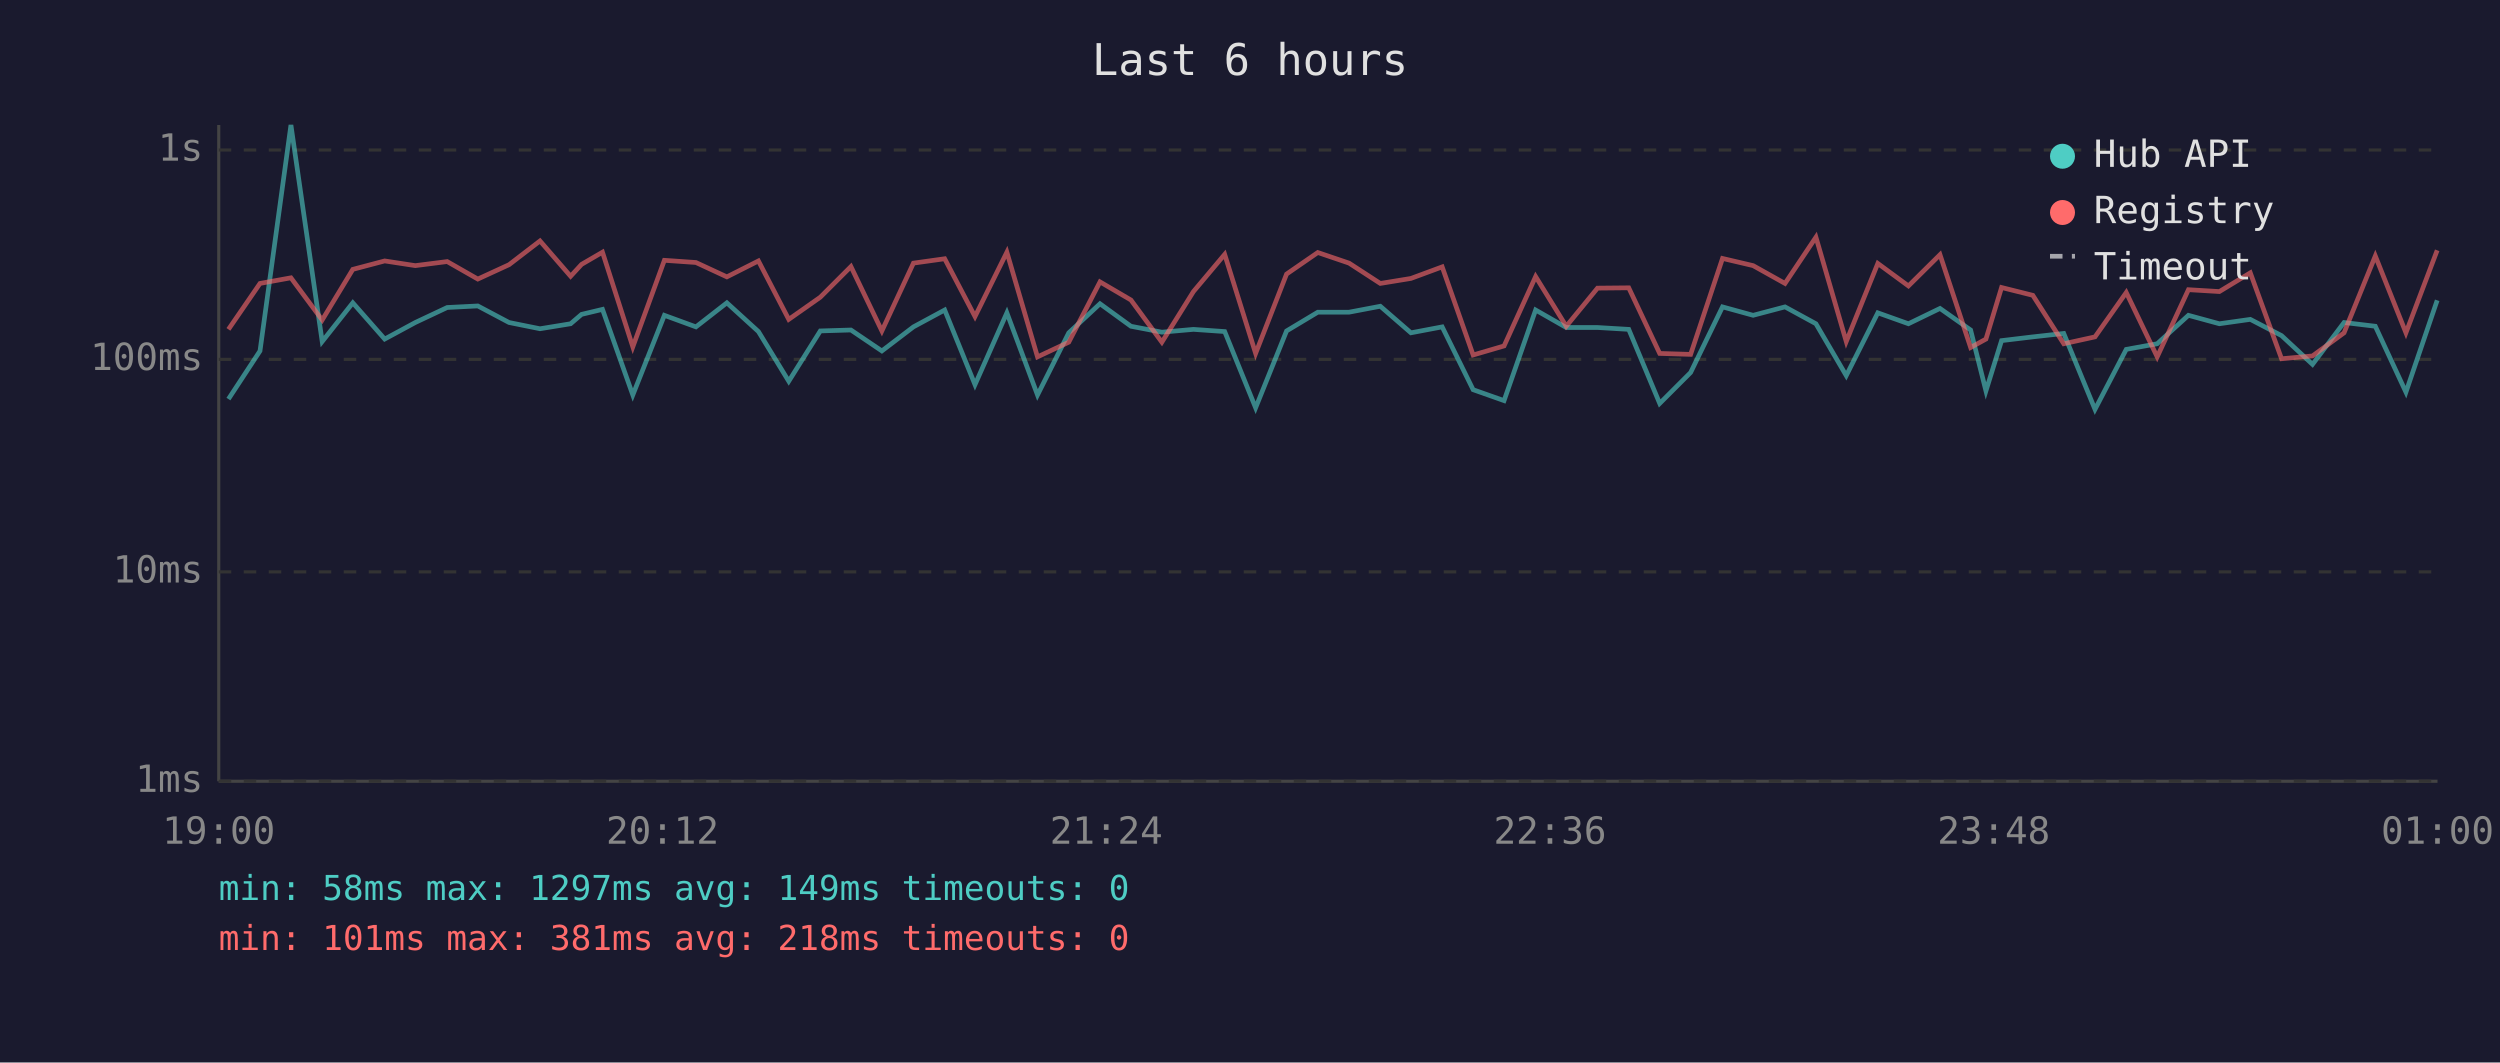
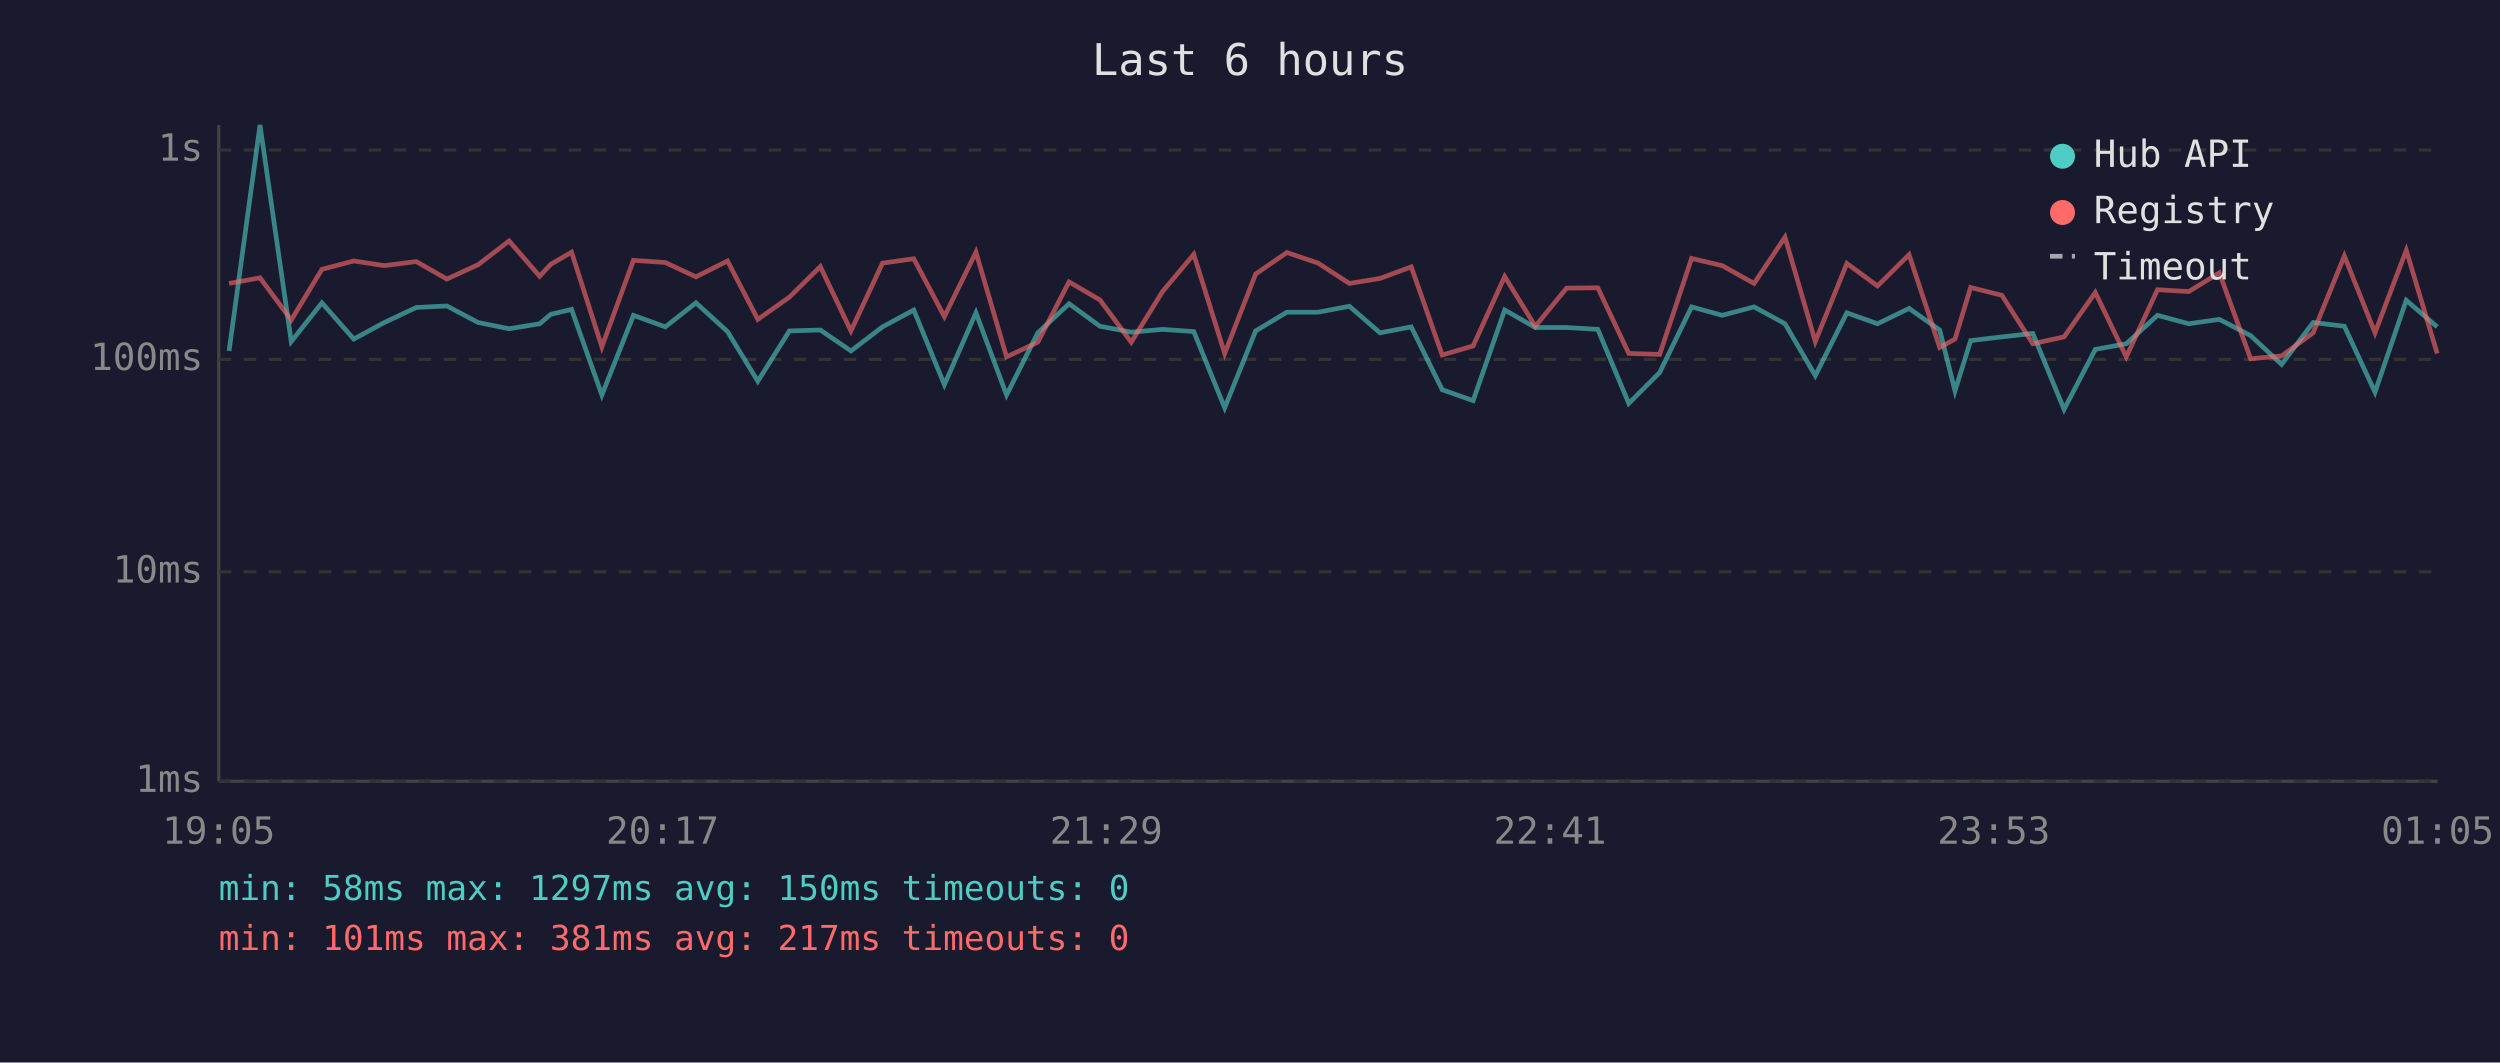
<svg xmlns="http://www.w3.org/2000/svg" viewBox="0 0 800 340" font-family="monospace" font-size="12">
  <rect width="800" height="340" fill="#1a1a2e" />
  <text x="400" y="24" fill="#e0e0e0" font-size="14" text-anchor="middle">Last 6 hours</text>
  <line x1="70" y1="40" x2="70" y2="250" stroke="#444" stroke-width="1" />
  <line x1="70" y1="250" x2="780" y2="250" stroke="#444" stroke-width="1" />
  <line x1="70" y1="250" x2="780" y2="250" stroke="#333" stroke-width="1" stroke-dasharray="4" />
  <text x="65" y="250" fill="#888" text-anchor="end" dominant-baseline="middle">1ms</text>
  <line x1="70" y1="183" x2="780" y2="183" stroke="#333" stroke-width="1" stroke-dasharray="4" />
  <text x="65" y="183" fill="#888" text-anchor="end" dominant-baseline="middle">10ms</text>
  <line x1="70" y1="115" x2="780" y2="115" stroke="#333" stroke-width="1" stroke-dasharray="4" />
  <text x="65" y="115" fill="#888" text-anchor="end" dominant-baseline="middle">100ms</text>
  <line x1="70" y1="48" x2="780" y2="48" stroke="#333" stroke-width="1" stroke-dasharray="4" />
  <text x="65" y="48" fill="#888" text-anchor="end" dominant-baseline="middle">1s</text>
-   <text x="70" y="270" fill="#888" text-anchor="middle">19:00</text>
-   <text x="212" y="270" fill="#888" text-anchor="middle">20:12</text>
-   <text x="354" y="270" fill="#888" text-anchor="middle">21:24</text>
-   <text x="496" y="270" fill="#888" text-anchor="middle">22:36</text>
-   <text x="638" y="270" fill="#888" text-anchor="middle">23:48</text>
-   <text x="780" y="270" fill="#888" text-anchor="middle">01:00</text>
-   <polyline points="73.1,127.7 83.2,112.3 93.1,40.0 103.1,109.3 112.9,96.9 123.1,108.5 132.9,103.2 143.1,98.4 152.9,97.9 162.9,103.2 172.8,105.2 182.6,103.6 186.1,100.6 192.8,99.0 202.5,126.4 212.6,100.9 222.7,104.6 232.6,96.9 242.7,106.1 252.4,122.0 262.5,105.9 272.3,105.6 282.2,112.3 292.3,104.6 302.3,99.2 312.0,123.1 322.2,100.1 332.0,126.4 342.0,106.5 352.0,97.2 361.9,104.4 371.8,106.3 381.9,105.4 391.9,106.1 401.8,130.5 411.7,105.9 421.7,99.9 431.7,99.9 441.7,98.0 451.5,106.5 461.5,104.6 471.4,124.7 481.3,128.2 491.4,99.2 501.2,104.8 511.2,104.8 521.2,105.4 531.1,129.1 541.0,119.2 551.2,98.2 561.0,100.9 571.2,98.2 581.1,103.6 590.8,120.2 600.9,100.1 610.7,103.6 620.8,98.7 630.6,105.6 635.5,125.1 640.5,109.0 650.5,107.8 660.4,106.7 670.4,131.0 680.4,111.8 690.3,110.0 700.3,100.9 710.2,103.6 720.1,102.2 730.1,107.4 740.0,116.6 750.1,103.2 760.1,104.4 769.9,125.5 779.9,96.1" fill="none" stroke="#4ecdc4" stroke-width="1.5" opacity="0.6" />
-   <polyline points="73.1,105.4 83.2,90.7 93.1,88.9 103.1,102.4 112.9,86.2 123.1,83.5 132.9,85.0 143.1,83.7 152.9,89.3 162.9,84.7 172.8,77.1 182.6,88.4 186.1,84.6 192.8,80.7 202.5,111.0 212.6,83.3 222.7,84.0 232.6,88.6 242.7,83.5 252.4,102.2 262.5,95.1 272.3,85.3 282.2,105.9 292.3,84.2 302.3,82.8 312.0,101.3 322.2,80.7 332.0,114.2 342.0,109.5 352.0,90.2 361.9,96.0 371.8,109.5 381.9,93.3 391.9,81.4 401.8,113.1 411.7,87.7 421.7,80.8 431.7,84.2 441.7,90.7 451.5,89.1 461.5,85.4 471.4,113.6 481.3,110.7 491.4,88.5 501.2,104.4 511.2,92.2 521.2,92.1 531.1,113.1 541.0,113.4 551.2,82.7 561.0,85.0 571.2,90.7 581.1,75.9 590.8,109.3 600.9,84.3 610.7,91.5 620.8,81.5 630.6,111.2 635.5,108.5 640.5,92.0 650.5,94.5 660.4,110.0 670.4,107.8 680.4,93.6 690.3,114.2 700.3,92.7 710.2,93.3 720.1,87.3 730.1,114.8 740.0,113.9 750.1,106.5 760.1,81.9 769.9,106.5 779.9,80.1" fill="none" stroke="#ff6b6b" stroke-width="1.5" opacity="0.6" />
+   <text x="70" y="270" fill="#888" text-anchor="middle">19:05</text>
+   <text x="212" y="270" fill="#888" text-anchor="middle">20:17</text>
+   <text x="354" y="270" fill="#888" text-anchor="middle">21:29</text>
+   <text x="496" y="270" fill="#888" text-anchor="middle">22:41</text>
+   <text x="638" y="270" fill="#888" text-anchor="middle">23:53</text>
+   <text x="780" y="270" fill="#888" text-anchor="middle">01:05</text>
+   <polyline points="73.3,112.3 83.2,40.0 93.2,109.3 103.0,96.9 113.2,108.5 123.0,103.2 133.2,98.4 143.0,97.9 153.0,103.2 162.9,105.2 172.7,103.6 176.2,100.6 182.9,99.0 192.6,126.4 202.7,100.9 212.9,104.6 222.7,96.9 232.8,106.1 242.5,122.0 252.6,105.9 262.5,105.6 272.3,112.3 282.4,104.6 292.4,99.2 302.2,123.1 312.3,100.1 322.1,126.4 332.1,106.5 342.1,97.2 352.0,104.4 362.0,106.3 372.0,105.4 382.0,106.1 391.9,130.5 401.8,105.9 411.8,99.9 421.8,99.9 431.8,98.0 441.6,106.5 451.6,104.6 461.5,124.7 471.4,128.2 481.5,99.2 491.3,104.8 501.3,104.8 511.3,105.4 521.2,129.1 531.1,119.2 541.3,98.2 551.1,100.9 561.3,98.2 571.2,103.6 580.9,120.2 591.0,100.1 600.8,103.6 610.9,98.7 620.7,105.6 625.6,125.1 630.6,109.0 640.6,107.8 650.5,106.7 660.5,131.0 670.5,111.8 680.4,110.0 690.4,100.9 700.4,103.6 710.2,102.2 720.2,107.4 730.1,116.6 740.2,103.2 750.2,104.4 760.0,125.5 770.0,96.1 779.9,104.6" fill="none" stroke="#4ecdc4" stroke-width="1.5" opacity="0.6" />
+   <polyline points="73.3,90.7 83.2,88.9 93.2,102.4 103.0,86.2 113.2,83.5 123.0,85.0 133.2,83.7 143.0,89.3 153.0,84.7 162.9,77.1 172.7,88.4 176.2,84.6 182.9,80.7 192.6,111.0 202.7,83.3 212.9,84.0 222.7,88.6 232.8,83.5 242.5,102.2 252.6,95.1 262.5,85.3 272.3,105.9 282.4,84.2 292.4,82.8 302.2,101.3 312.3,80.7 322.1,114.2 332.1,109.5 342.1,90.2 352.0,96.0 362.0,109.5 372.0,93.3 382.0,81.4 391.9,113.1 401.8,87.7 411.8,80.8 421.8,84.2 431.8,90.7 441.6,89.1 451.6,85.4 461.5,113.6 471.4,110.7 481.5,88.5 491.3,104.4 501.3,92.2 511.3,92.1 521.2,113.1 531.1,113.4 541.3,82.7 551.1,85.0 561.3,90.7 571.2,75.9 580.9,109.3 591.0,84.3 600.8,91.5 610.9,81.5 620.7,111.2 625.6,108.5 630.6,92.0 640.6,94.5 650.5,110.0 660.5,107.8 670.5,93.6 680.4,114.2 690.4,92.7 700.4,93.3 710.2,87.3 720.2,114.8 730.1,113.9 740.2,106.5 750.2,81.9 760.0,106.5 770.0,80.1 779.9,113.1" fill="none" stroke="#ff6b6b" stroke-width="1.5" opacity="0.6" />
  <circle cx="660" cy="50" r="4" fill="#4ecdc4" />
  <text x="670" y="50" fill="#e0e0e0" dominant-baseline="middle">Hub API</text>
  <circle cx="660" cy="68" r="4" fill="#ff6b6b" />
  <text x="670" y="68" fill="#e0e0e0" dominant-baseline="middle">Registry</text>
  <line x1="656" y1="82" x2="664" y2="82" stroke="#e0e0e0" stroke-width="1.5" stroke-dasharray="4,3" opacity="0.7" />
  <text x="670" y="86" fill="#e0e0e0" dominant-baseline="middle">Timeout</text>
-   <text x="70" y="288" fill="#4ecdc4" font-size="11">min: 58ms  max: 1297ms  avg: 149ms  timeouts: 0</text>
-   <text x="70" y="304" fill="#ff6b6b" font-size="11">min: 101ms  max: 381ms  avg: 218ms  timeouts: 0</text>
+   <text x="70" y="288" fill="#4ecdc4" font-size="11">min: 58ms  max: 1297ms  avg: 150ms  timeouts: 0</text>
+   <text x="70" y="304" fill="#ff6b6b" font-size="11">min: 101ms  max: 381ms  avg: 217ms  timeouts: 0</text>
</svg>
